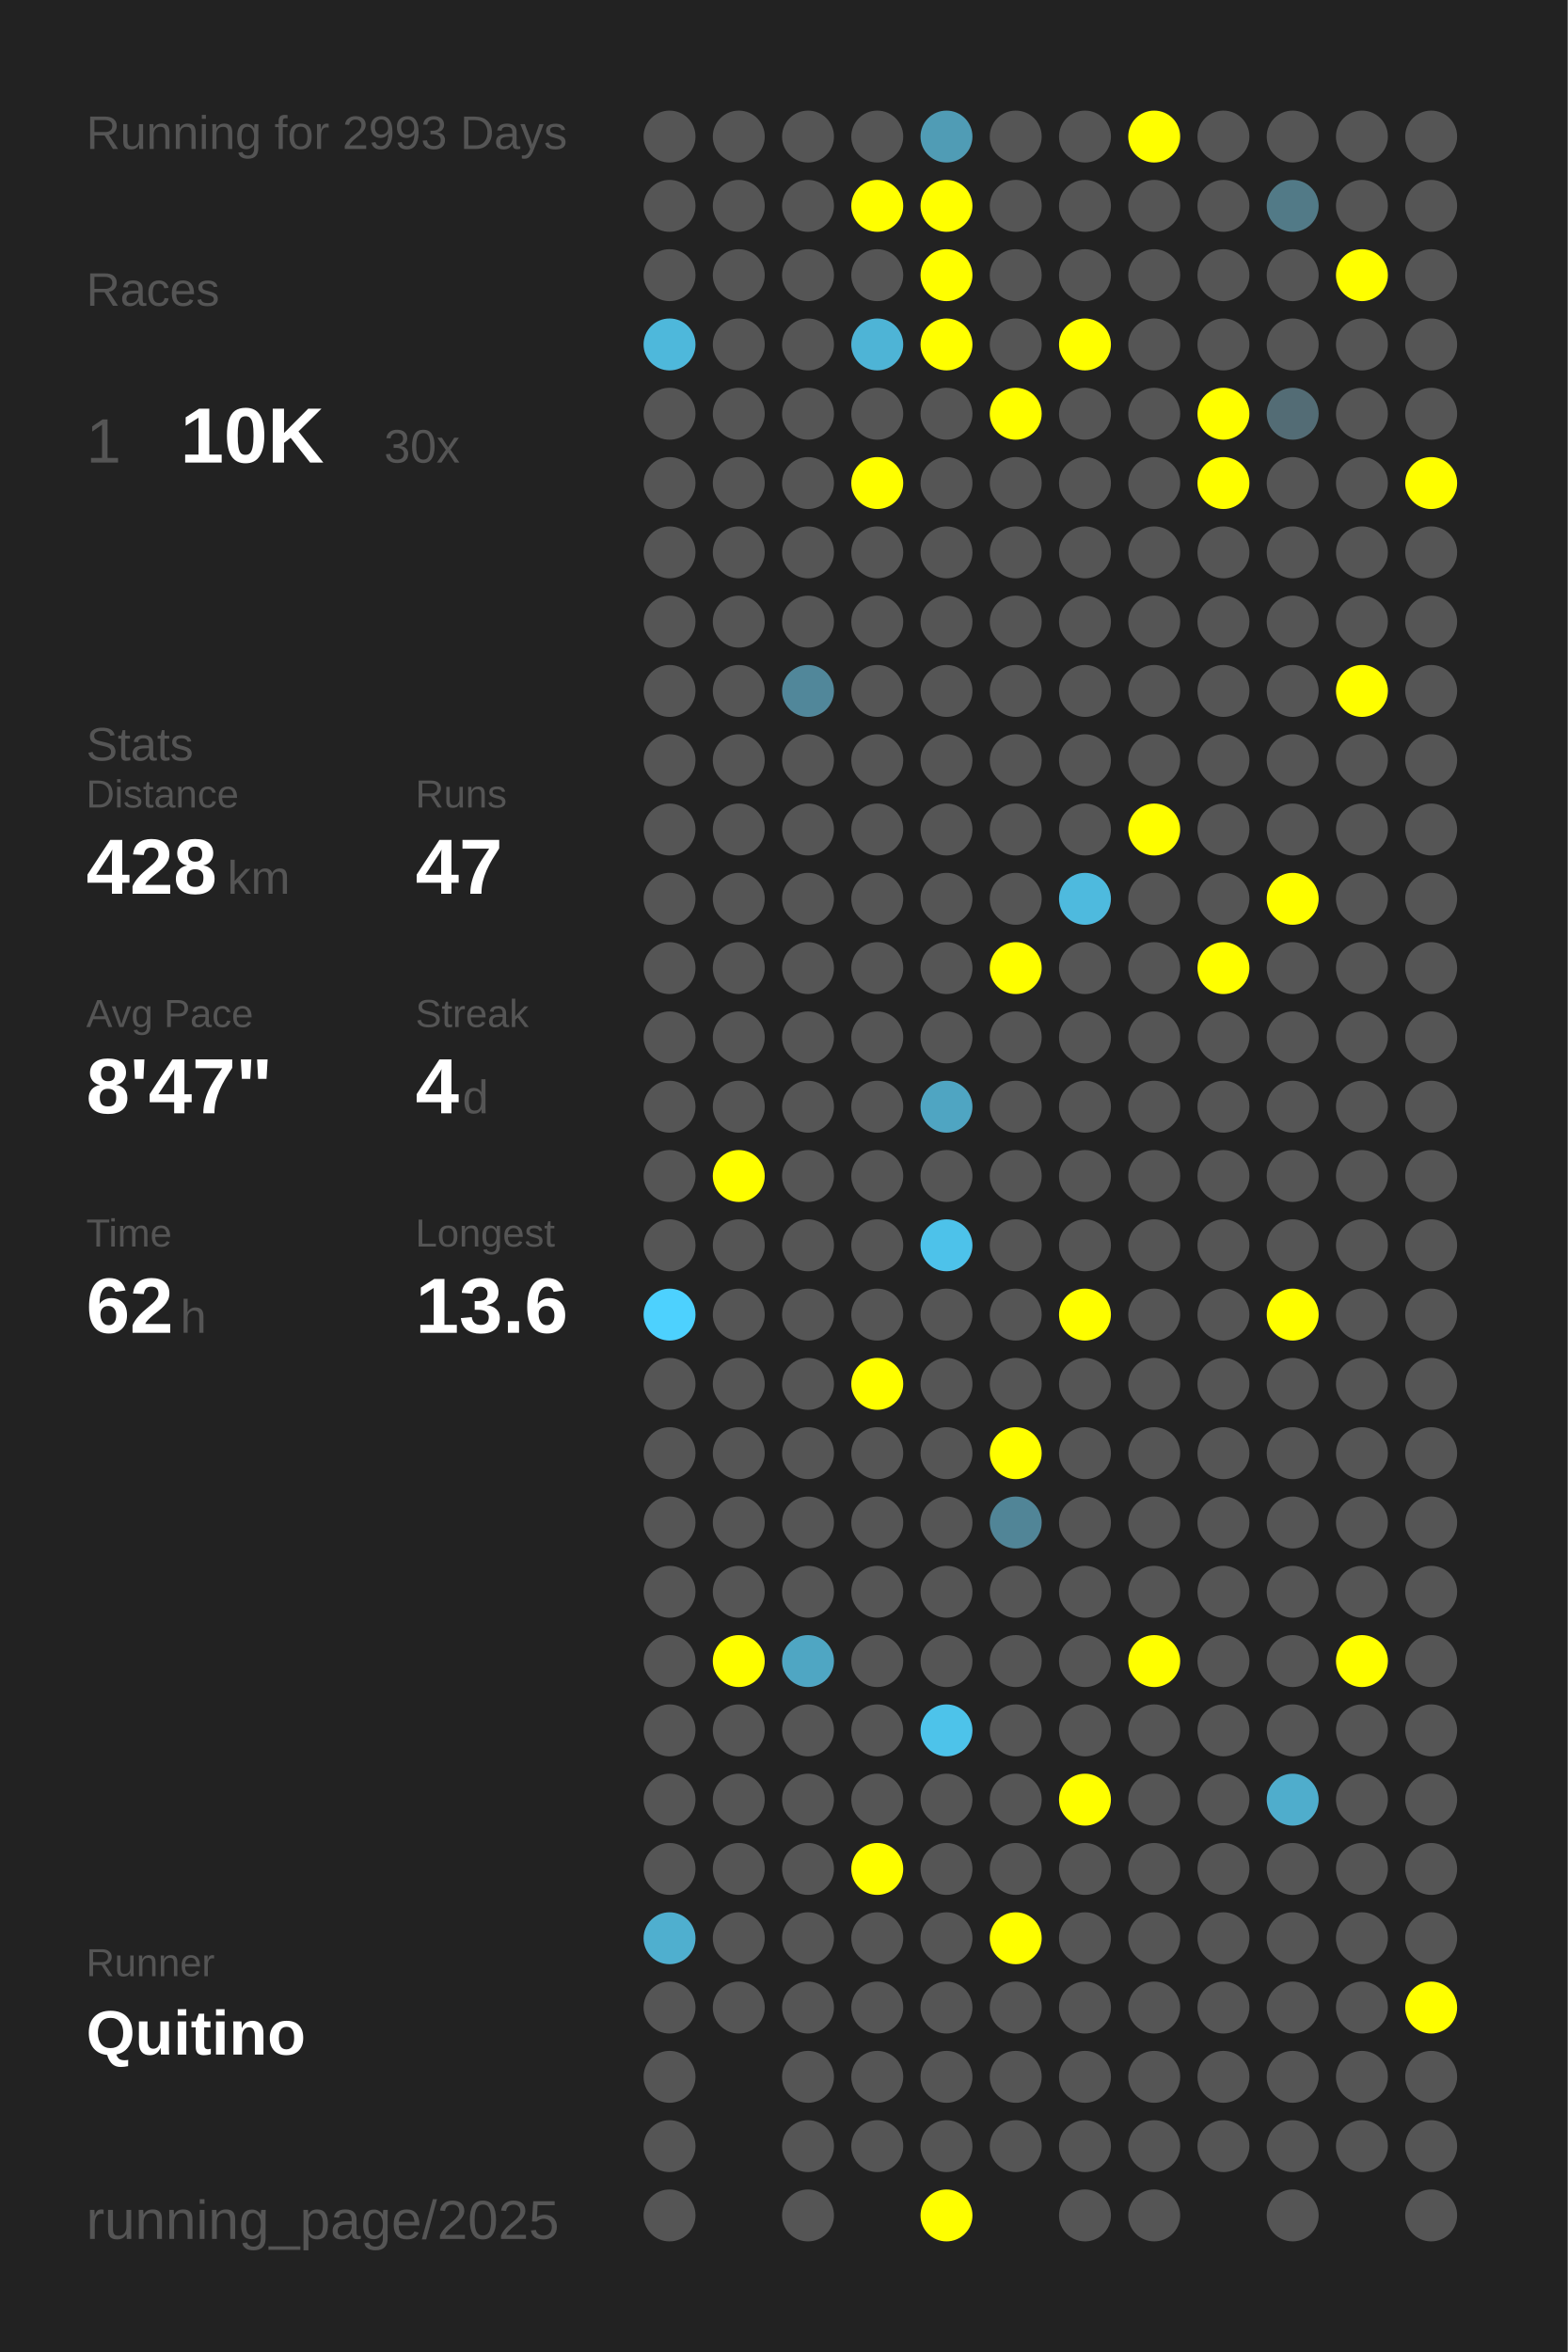
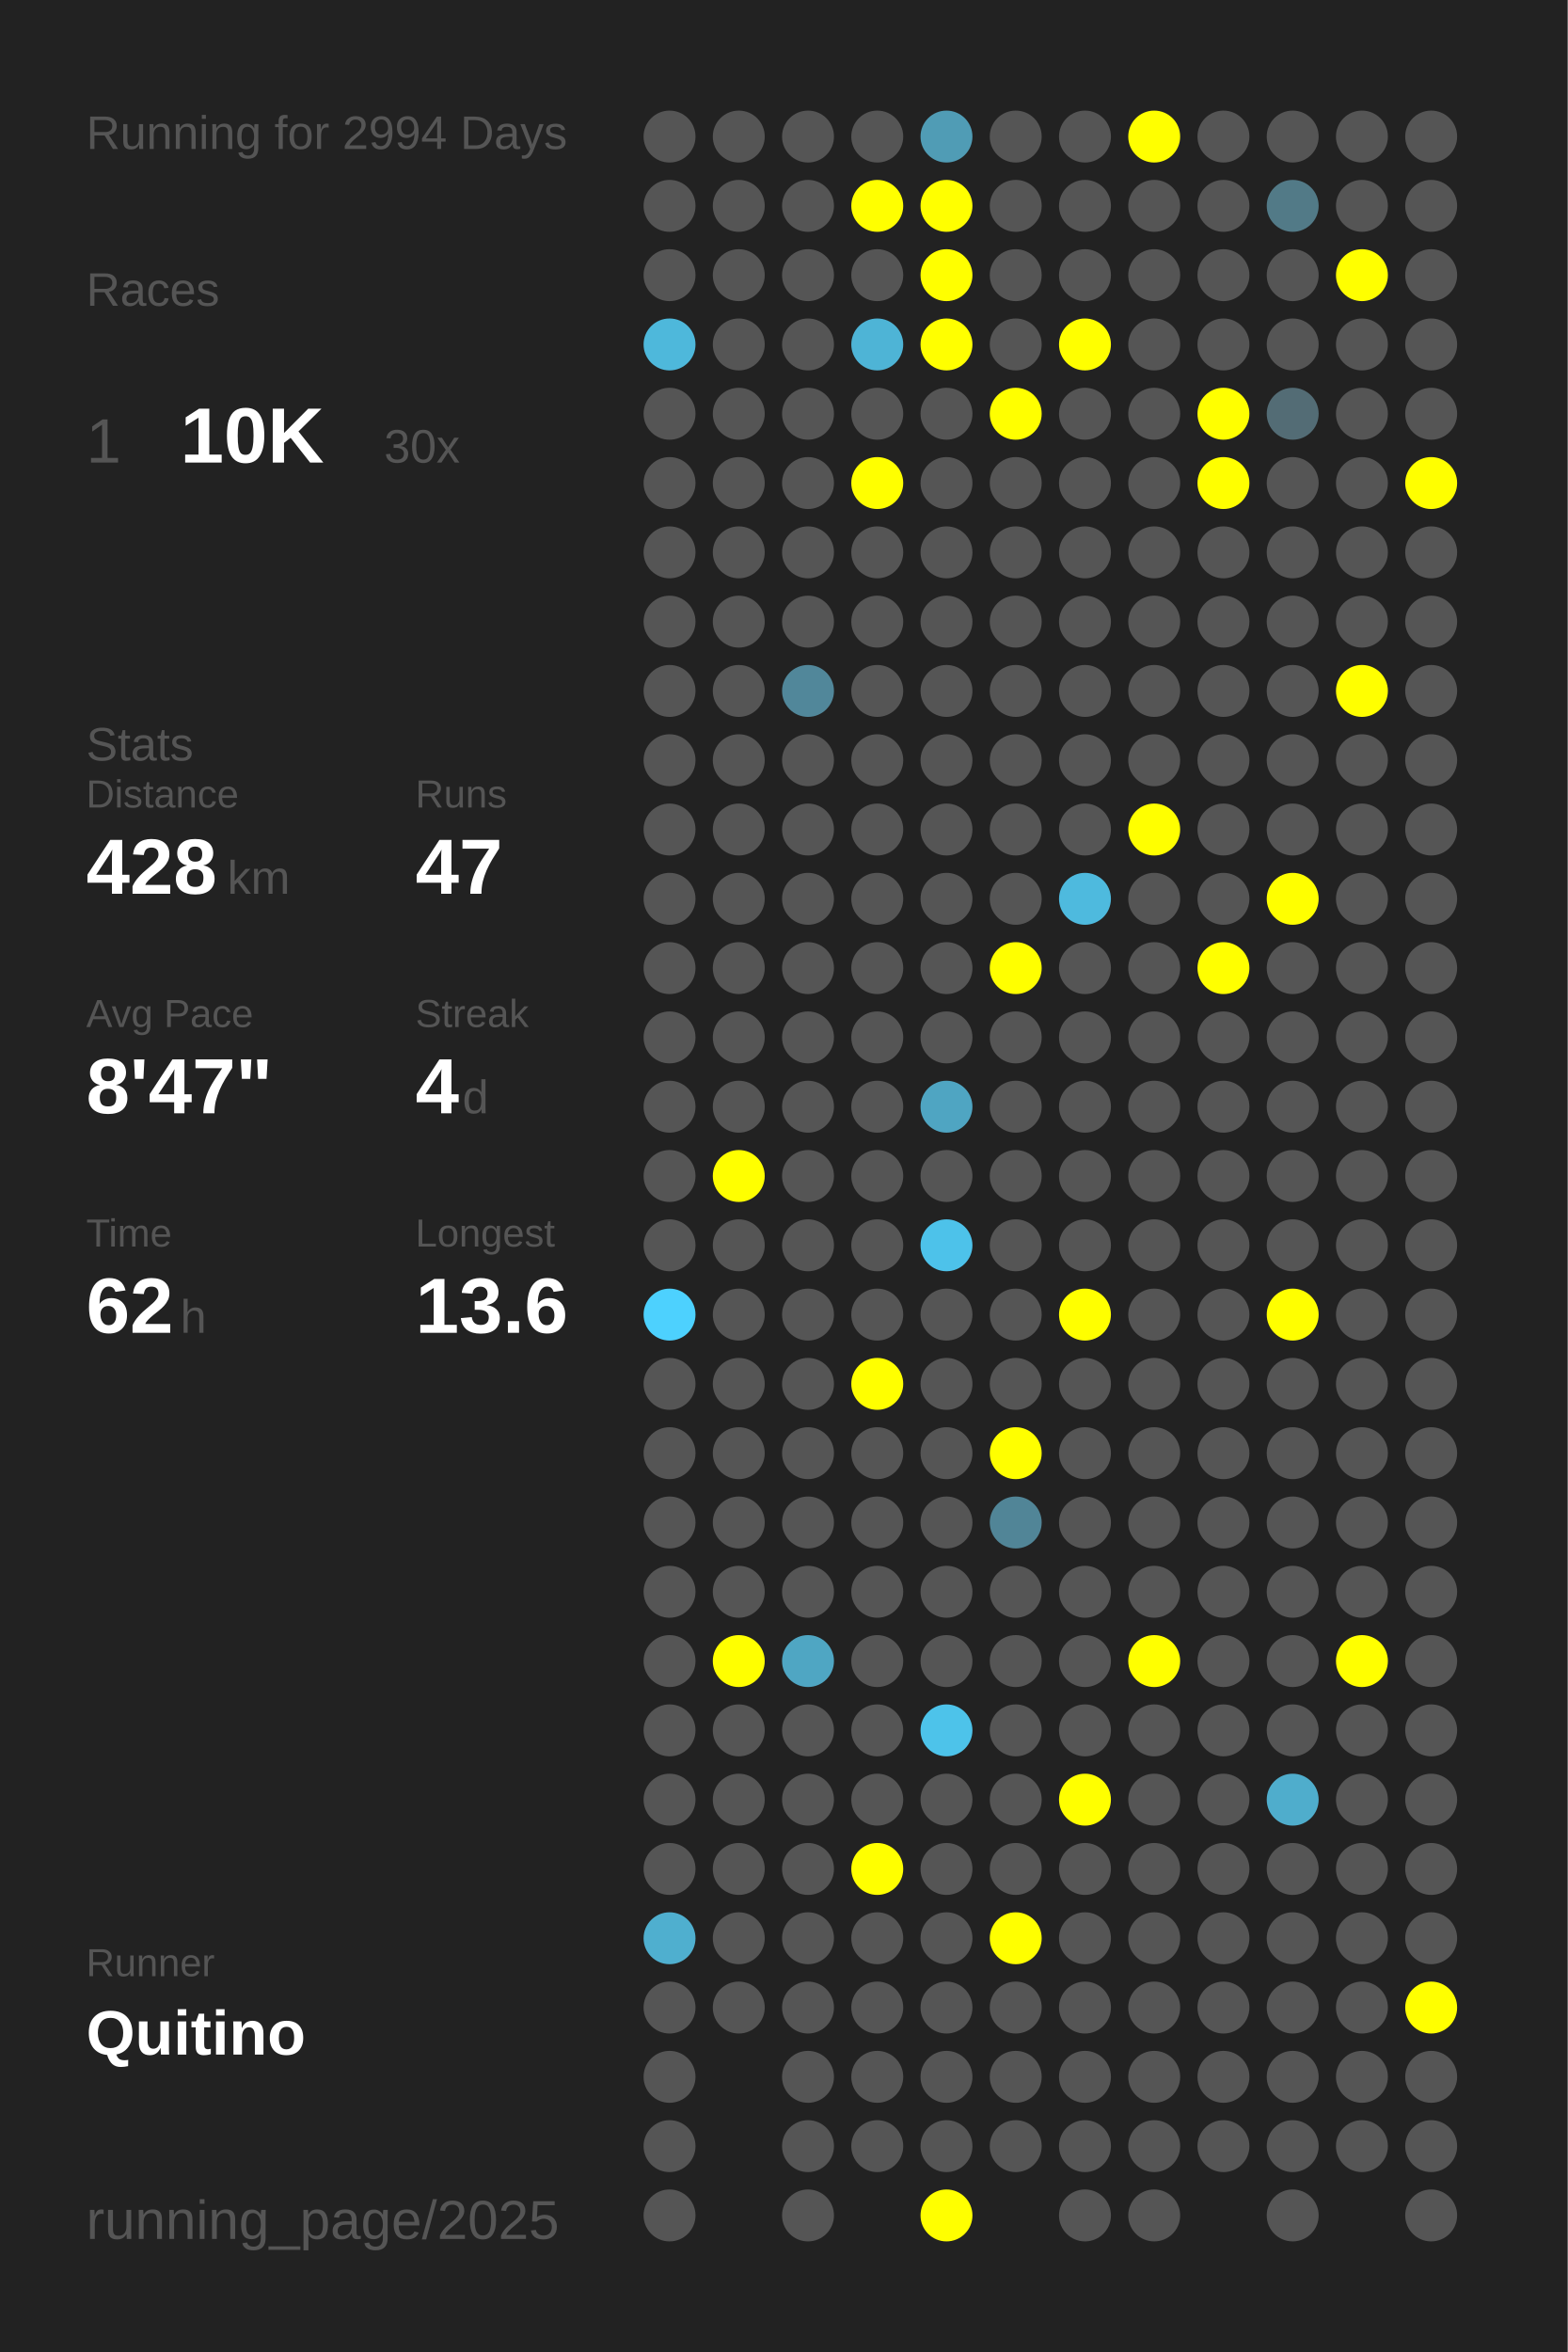
<svg xmlns="http://www.w3.org/2000/svg" baseProfile="full" height="300mm" version="1.1" viewBox="0,0,200,300" width="200mm">
  <defs />
  <rect fill="#222222" height="300" width="200" x="0" y="0" />
-   <text fill="#555555" style="font-size:6px; font-family:Arial;" x="11" y="19">Running for 2993 Days</text>
+   <text fill="#555555" style="font-size:6px; font-family:Arial;" x="11" y="19">Running for 2994 Days</text>
  <text fill="#555555" style="font-size:6px; font-family:Arial;" x="11" y="39">Races</text>
  <text fill="#555555" style="font-size:8px; font-family:Arial;" x="11" y="59">1</text>
  <text fill="#FFFFFF" style="font-size:10px; font-family:Arial; font-weight:bold;" x="23" y="59">10K</text>
  <text fill="#555555" style="font-size:6px; font-family:Arial;" x="49" y="59">30x</text>
  <text fill="#555555" style="font-size:6px; font-family:Arial;" x="11" y="97">Stats</text>
  <text fill="#555555" style="font-size:5px; font-family:Arial;" x="11" y="103">Distance</text>
  <text fill="#FFFFFF" style="font-size:10px; font-family:Arial; font-weight:bold;" x="11" y="114">428</text>
  <text fill="#555555" style="font-size:6px; font-family:Arial;" x="29" y="114">km</text>
  <text fill="#555555" style="font-size:5px; font-family:Arial;" x="53" y="103">Runs</text>
  <text fill="#FFFFFF" style="font-size:10px; font-family:Arial; font-weight:bold;" x="53" y="114">47</text>
  <text fill="#555555" style="font-size:5px; font-family:Arial;" x="11" y="131">Avg Pace</text>
  <text fill="#FFFFFF" style="font-size:10px; font-family:Arial; font-weight:bold;" x="11" y="142">8'47"</text>
  <text fill="#555555" style="font-size:5px; font-family:Arial;" x="53" y="131">Streak</text>
  <text fill="#FFFFFF" style="font-size:10px; font-family:Arial; font-weight:bold;" x="53" y="142">4</text>
  <text fill="#555555" style="font-size:6px; font-family:Arial;" x="59" y="142">d</text>
  <text fill="#555555" style="font-size:5px; font-family:Arial;" x="11" y="159">Time</text>
  <text fill="#FFFFFF" style="font-size:10px; font-family:Arial; font-weight:bold;" x="11" y="170">62</text>
  <text fill="#555555" style="font-size:6px; font-family:Arial;" x="23" y="170">h</text>
  <text fill="#555555" style="font-size:5px; font-family:Arial;" x="53" y="159">Longest</text>
  <text fill="#FFFFFF" style="font-size:10px; font-family:Arial; font-weight:bold;" x="53" y="170">13.6</text>
  <text fill="#555555" style="font-size:5px; font-family:Arial;" x="11" y="252.065">Runner</text>
  <text fill="#FFFFFF" style="font-size:8px; font-family:Arial; font-weight:bold;" x="11" y="262.065">Quitino</text>
  <text fill="#555555" style="font-size:7px; font-family:Arial;" x="11" y="285.581">running_page/2025</text>
  <circle cx="85.417" cy="17.419" fill="#555555" r="3.312" />
  <circle cx="85.417" cy="26.258" fill="#555555" r="3.312" />
  <circle cx="85.417" cy="35.097" fill="#555555" r="3.312" />
  <circle cx="85.417" cy="43.935" fill="#4eb8db" r="3.312" />
  <circle cx="85.417" cy="52.774" fill="#555555" r="3.312" />
  <circle cx="85.417" cy="61.613" fill="#555555" r="3.312" />
  <circle cx="85.417" cy="70.452" fill="#555555" r="3.312" />
  <circle cx="85.417" cy="79.29" fill="#555555" r="3.312" />
  <circle cx="85.417" cy="88.129" fill="#555555" r="3.312" />
  <circle cx="85.417" cy="96.968" fill="#555555" r="3.312" />
  <circle cx="85.417" cy="105.806" fill="#555555" r="3.312" />
  <circle cx="85.417" cy="114.645" fill="#555555" r="3.312" />
  <circle cx="85.417" cy="123.484" fill="#555555" r="3.312" />
  <circle cx="85.417" cy="132.323" fill="#555555" r="3.312" />
  <circle cx="85.417" cy="141.161" fill="#555555" r="3.312" />
  <circle cx="85.417" cy="150" fill="#555555" r="3.312" />
  <circle cx="85.417" cy="158.839" fill="#555555" r="3.312" />
  <circle cx="85.417" cy="167.677" fill="#4dd1fe" r="3.312" />
  <circle cx="85.417" cy="176.516" fill="#555555" r="3.312" />
  <circle cx="85.417" cy="185.355" fill="#555555" r="3.312" />
  <circle cx="85.417" cy="194.194" fill="#555555" r="3.312" />
  <circle cx="85.417" cy="203.032" fill="#555555" r="3.312" />
  <circle cx="85.417" cy="211.871" fill="#555555" r="3.312" />
  <circle cx="85.417" cy="220.71" fill="#555555" r="3.312" />
  <circle cx="85.417" cy="229.548" fill="#555555" r="3.312" />
  <circle cx="85.417" cy="238.387" fill="#555555" r="3.312" />
  <circle cx="85.417" cy="247.226" fill="#4fafcf" r="3.312" />
  <circle cx="85.417" cy="256.065" fill="#555555" r="3.312" />
  <circle cx="85.417" cy="264.903" fill="#555555" r="3.312" />
  <circle cx="85.417" cy="273.742" fill="#555555" r="3.312" />
  <circle cx="85.417" cy="282.581" fill="#555555" r="3.312" />
  <circle cx="94.25" cy="17.419" fill="#555555" r="3.312" />
  <circle cx="94.25" cy="26.258" fill="#555555" r="3.312" />
  <circle cx="94.25" cy="35.097" fill="#555555" r="3.312" />
  <circle cx="94.25" cy="43.935" fill="#555555" r="3.312" />
  <circle cx="94.25" cy="52.774" fill="#555555" r="3.312" />
  <circle cx="94.25" cy="61.613" fill="#555555" r="3.312" />
  <circle cx="94.25" cy="70.452" fill="#555555" r="3.312" />
  <circle cx="94.25" cy="79.29" fill="#555555" r="3.312" />
  <circle cx="94.25" cy="88.129" fill="#555555" r="3.312" />
  <circle cx="94.25" cy="96.968" fill="#555555" r="3.312" />
  <circle cx="94.25" cy="105.806" fill="#555555" r="3.312" />
  <circle cx="94.25" cy="114.645" fill="#555555" r="3.312" />
  <circle cx="94.25" cy="123.484" fill="#555555" r="3.312" />
  <circle cx="94.25" cy="132.323" fill="#555555" r="3.312" />
  <circle cx="94.25" cy="141.161" fill="#555555" r="3.312" />
  <circle cx="94.25" cy="150" fill="#FFFF00" r="3.312" />
  <circle cx="94.25" cy="158.839" fill="#555555" r="3.312" />
  <circle cx="94.25" cy="167.677" fill="#555555" r="3.312" />
  <circle cx="94.25" cy="176.516" fill="#555555" r="3.312" />
  <circle cx="94.25" cy="185.355" fill="#555555" r="3.312" />
  <circle cx="94.25" cy="194.194" fill="#555555" r="3.312" />
  <circle cx="94.25" cy="203.032" fill="#555555" r="3.312" />
  <circle cx="94.25" cy="211.871" fill="#FFFF00" r="3.312" />
  <circle cx="94.25" cy="220.71" fill="#555555" r="3.312" />
  <circle cx="94.25" cy="229.548" fill="#555555" r="3.312" />
  <circle cx="94.25" cy="238.387" fill="#555555" r="3.312" />
  <circle cx="94.25" cy="247.226" fill="#555555" r="3.312" />
  <circle cx="94.25" cy="256.065" fill="#555555" r="3.312" />
  <circle cx="103.083" cy="17.419" fill="#555555" r="3.312" />
  <circle cx="103.083" cy="26.258" fill="#555555" r="3.312" />
  <circle cx="103.083" cy="35.097" fill="#555555" r="3.312" />
  <circle cx="103.083" cy="43.935" fill="#555555" r="3.312" />
  <circle cx="103.083" cy="52.774" fill="#555555" r="3.312" />
  <circle cx="103.083" cy="61.613" fill="#555555" r="3.312" />
  <circle cx="103.083" cy="70.452" fill="#555555" r="3.312" />
  <circle cx="103.083" cy="79.29" fill="#555555" r="3.312" />
  <circle cx="103.083" cy="88.129" fill="#51879a" r="3.312" />
  <circle cx="103.083" cy="96.968" fill="#555555" r="3.312" />
  <circle cx="103.083" cy="105.806" fill="#555555" r="3.312" />
  <circle cx="103.083" cy="114.645" fill="#555555" r="3.312" />
  <circle cx="103.083" cy="123.484" fill="#555555" r="3.312" />
  <circle cx="103.083" cy="132.323" fill="#555555" r="3.312" />
  <circle cx="103.083" cy="141.161" fill="#555555" r="3.312" />
  <circle cx="103.083" cy="150" fill="#555555" r="3.312" />
  <circle cx="103.083" cy="158.839" fill="#555555" r="3.312" />
  <circle cx="103.083" cy="167.677" fill="#555555" r="3.312" />
  <circle cx="103.083" cy="176.516" fill="#555555" r="3.312" />
  <circle cx="103.083" cy="185.355" fill="#555555" r="3.312" />
  <circle cx="103.083" cy="194.194" fill="#555555" r="3.312" />
  <circle cx="103.083" cy="203.032" fill="#555555" r="3.312" />
  <circle cx="103.083" cy="211.871" fill="#4fa6c3" r="3.312" />
  <circle cx="103.083" cy="220.71" fill="#555555" r="3.312" />
  <circle cx="103.083" cy="229.548" fill="#555555" r="3.312" />
  <circle cx="103.083" cy="238.387" fill="#555555" r="3.312" />
  <circle cx="103.083" cy="247.226" fill="#555555" r="3.312" />
  <circle cx="103.083" cy="256.065" fill="#555555" r="3.312" />
  <circle cx="103.083" cy="264.903" fill="#555555" r="3.312" />
  <circle cx="103.083" cy="273.742" fill="#555555" r="3.312" />
  <circle cx="103.083" cy="282.581" fill="#555555" r="3.312" />
  <circle cx="111.917" cy="17.419" fill="#555555" r="3.312" />
  <circle cx="111.917" cy="26.258" fill="#FFFF00" r="3.312" />
  <circle cx="111.917" cy="35.097" fill="#555555" r="3.312" />
  <circle cx="111.917" cy="43.935" fill="#4eb4d6" r="3.312" />
  <circle cx="111.917" cy="52.774" fill="#555555" r="3.312" />
  <circle cx="111.917" cy="61.613" fill="#FFFF00" r="3.312" />
  <circle cx="111.917" cy="70.452" fill="#555555" r="3.312" />
  <circle cx="111.917" cy="79.29" fill="#555555" r="3.312" />
  <circle cx="111.917" cy="88.129" fill="#555555" r="3.312" />
  <circle cx="111.917" cy="96.968" fill="#555555" r="3.312" />
  <circle cx="111.917" cy="105.806" fill="#555555" r="3.312" />
  <circle cx="111.917" cy="114.645" fill="#555555" r="3.312" />
  <circle cx="111.917" cy="123.484" fill="#555555" r="3.312" />
  <circle cx="111.917" cy="132.323" fill="#555555" r="3.312" />
  <circle cx="111.917" cy="141.161" fill="#555555" r="3.312" />
  <circle cx="111.917" cy="150" fill="#555555" r="3.312" />
  <circle cx="111.917" cy="158.839" fill="#555555" r="3.312" />
  <circle cx="111.917" cy="167.677" fill="#555555" r="3.312" />
  <circle cx="111.917" cy="176.516" fill="#FFFF00" r="3.312" />
  <circle cx="111.917" cy="185.355" fill="#555555" r="3.312" />
  <circle cx="111.917" cy="194.194" fill="#555555" r="3.312" />
  <circle cx="111.917" cy="203.032" fill="#555555" r="3.312" />
  <circle cx="111.917" cy="211.871" fill="#555555" r="3.312" />
  <circle cx="111.917" cy="220.71" fill="#555555" r="3.312" />
  <circle cx="111.917" cy="229.548" fill="#555555" r="3.312" />
  <circle cx="111.917" cy="238.387" fill="#FFFF00" r="3.312" />
  <circle cx="111.917" cy="247.226" fill="#555555" r="3.312" />
  <circle cx="111.917" cy="256.065" fill="#555555" r="3.312" />
  <circle cx="111.917" cy="264.903" fill="#555555" r="3.312" />
  <circle cx="111.917" cy="273.742" fill="#555555" r="3.312" />
  <circle cx="120.75" cy="17.419" fill="#509cb5" r="3.312" />
  <circle cx="120.75" cy="26.258" fill="#FFFF00" r="3.312" />
  <circle cx="120.75" cy="35.097" fill="#FFFF00" r="3.312" />
  <circle cx="120.75" cy="43.935" fill="#FFFF00" r="3.312" />
  <circle cx="120.75" cy="52.774" fill="#555555" r="3.312" />
  <circle cx="120.75" cy="61.613" fill="#555555" r="3.312" />
  <circle cx="120.75" cy="70.452" fill="#555555" r="3.312" />
  <circle cx="120.75" cy="79.29" fill="#555555" r="3.312" />
  <circle cx="120.75" cy="88.129" fill="#555555" r="3.312" />
  <circle cx="120.75" cy="96.968" fill="#555555" r="3.312" />
  <circle cx="120.75" cy="105.806" fill="#555555" r="3.312" />
  <circle cx="120.75" cy="114.645" fill="#555555" r="3.312" />
  <circle cx="120.75" cy="123.484" fill="#555555" r="3.312" />
  <circle cx="120.75" cy="132.323" fill="#555555" r="3.312" />
  <circle cx="120.75" cy="141.161" fill="#4fa5c2" r="3.312" />
  <circle cx="120.75" cy="150" fill="#555555" r="3.312" />
  <circle cx="120.75" cy="158.839" fill="#4dc2ea" r="3.312" />
  <circle cx="120.75" cy="167.677" fill="#555555" r="3.312" />
  <circle cx="120.75" cy="176.516" fill="#555555" r="3.312" />
  <circle cx="120.75" cy="185.355" fill="#555555" r="3.312" />
  <circle cx="120.75" cy="194.194" fill="#555555" r="3.312" />
  <circle cx="120.75" cy="203.032" fill="#555555" r="3.312" />
  <circle cx="120.75" cy="211.871" fill="#555555" r="3.312" />
  <circle cx="120.75" cy="220.71" fill="#4dc3ea" r="3.312" />
  <circle cx="120.75" cy="229.548" fill="#555555" r="3.312" />
  <circle cx="120.75" cy="238.387" fill="#555555" r="3.312" />
  <circle cx="120.75" cy="247.226" fill="#555555" r="3.312" />
  <circle cx="120.75" cy="256.065" fill="#555555" r="3.312" />
  <circle cx="120.75" cy="264.903" fill="#555555" r="3.312" />
  <circle cx="120.75" cy="273.742" fill="#555555" r="3.312" />
  <circle cx="120.75" cy="282.581" fill="#FFFF00" r="3.312" />
  <circle cx="129.583" cy="17.419" fill="#555555" r="3.312" />
  <circle cx="129.583" cy="26.258" fill="#555555" r="3.312" />
  <circle cx="129.583" cy="35.097" fill="#555555" r="3.312" />
  <circle cx="129.583" cy="43.935" fill="#555555" r="3.312" />
  <circle cx="129.583" cy="52.774" fill="#FFFF00" r="3.312" />
  <circle cx="129.583" cy="61.613" fill="#555555" r="3.312" />
  <circle cx="129.583" cy="70.452" fill="#555555" r="3.312" />
  <circle cx="129.583" cy="79.29" fill="#555555" r="3.312" />
  <circle cx="129.583" cy="88.129" fill="#555555" r="3.312" />
  <circle cx="129.583" cy="96.968" fill="#555555" r="3.312" />
  <circle cx="129.583" cy="105.806" fill="#555555" r="3.312" />
  <circle cx="129.583" cy="114.645" fill="#555555" r="3.312" />
  <circle cx="129.583" cy="123.484" fill="#FFFF00" r="3.312" />
  <circle cx="129.583" cy="132.323" fill="#555555" r="3.312" />
  <circle cx="129.583" cy="141.161" fill="#555555" r="3.312" />
  <circle cx="129.583" cy="150" fill="#555555" r="3.312" />
  <circle cx="129.583" cy="158.839" fill="#555555" r="3.312" />
  <circle cx="129.583" cy="167.677" fill="#555555" r="3.312" />
  <circle cx="129.583" cy="176.516" fill="#555555" r="3.312" />
  <circle cx="129.583" cy="185.355" fill="#FFFF00" r="3.312" />
  <circle cx="129.583" cy="194.194" fill="#518597" r="3.312" />
  <circle cx="129.583" cy="203.032" fill="#555555" r="3.312" />
  <circle cx="129.583" cy="211.871" fill="#555555" r="3.312" />
  <circle cx="129.583" cy="220.71" fill="#555555" r="3.312" />
  <circle cx="129.583" cy="229.548" fill="#555555" r="3.312" />
  <circle cx="129.583" cy="238.387" fill="#555555" r="3.312" />
  <circle cx="129.583" cy="247.226" fill="#FFFF00" r="3.312" />
  <circle cx="129.583" cy="256.065" fill="#555555" r="3.312" />
  <circle cx="129.583" cy="264.903" fill="#555555" r="3.312" />
  <circle cx="129.583" cy="273.742" fill="#555555" r="3.312" />
  <circle cx="138.417" cy="17.419" fill="#555555" r="3.312" />
  <circle cx="138.417" cy="26.258" fill="#555555" r="3.312" />
  <circle cx="138.417" cy="35.097" fill="#555555" r="3.312" />
  <circle cx="138.417" cy="43.935" fill="#FFFF00" r="3.312" />
  <circle cx="138.417" cy="52.774" fill="#555555" r="3.312" />
  <circle cx="138.417" cy="61.613" fill="#555555" r="3.312" />
  <circle cx="138.417" cy="70.452" fill="#555555" r="3.312" />
  <circle cx="138.417" cy="79.29" fill="#555555" r="3.312" />
  <circle cx="138.417" cy="88.129" fill="#555555" r="3.312" />
  <circle cx="138.417" cy="96.968" fill="#555555" r="3.312" />
  <circle cx="138.417" cy="105.806" fill="#555555" r="3.312" />
  <circle cx="138.417" cy="114.645" fill="#4ebade" r="3.312" />
  <circle cx="138.417" cy="123.484" fill="#555555" r="3.312" />
  <circle cx="138.417" cy="132.323" fill="#555555" r="3.312" />
  <circle cx="138.417" cy="141.161" fill="#555555" r="3.312" />
  <circle cx="138.417" cy="150" fill="#555555" r="3.312" />
  <circle cx="138.417" cy="158.839" fill="#555555" r="3.312" />
  <circle cx="138.417" cy="167.677" fill="#FFFF00" r="3.312" />
  <circle cx="138.417" cy="176.516" fill="#555555" r="3.312" />
  <circle cx="138.417" cy="185.355" fill="#555555" r="3.312" />
  <circle cx="138.417" cy="194.194" fill="#555555" r="3.312" />
  <circle cx="138.417" cy="203.032" fill="#555555" r="3.312" />
  <circle cx="138.417" cy="211.871" fill="#555555" r="3.312" />
  <circle cx="138.417" cy="220.71" fill="#555555" r="3.312" />
  <circle cx="138.417" cy="229.548" fill="#FFFF00" r="3.312" />
  <circle cx="138.417" cy="238.387" fill="#555555" r="3.312" />
  <circle cx="138.417" cy="247.226" fill="#555555" r="3.312" />
  <circle cx="138.417" cy="256.065" fill="#555555" r="3.312" />
  <circle cx="138.417" cy="264.903" fill="#555555" r="3.312" />
  <circle cx="138.417" cy="273.742" fill="#555555" r="3.312" />
  <circle cx="138.417" cy="282.581" fill="#555555" r="3.312" />
  <circle cx="147.25" cy="17.419" fill="#FFFF00" r="3.312" />
  <circle cx="147.25" cy="26.258" fill="#555555" r="3.312" />
  <circle cx="147.25" cy="35.097" fill="#555555" r="3.312" />
  <circle cx="147.25" cy="43.935" fill="#555555" r="3.312" />
  <circle cx="147.25" cy="52.774" fill="#555555" r="3.312" />
  <circle cx="147.25" cy="61.613" fill="#555555" r="3.312" />
  <circle cx="147.25" cy="70.452" fill="#555555" r="3.312" />
  <circle cx="147.25" cy="79.29" fill="#555555" r="3.312" />
  <circle cx="147.25" cy="88.129" fill="#555555" r="3.312" />
  <circle cx="147.25" cy="96.968" fill="#555555" r="3.312" />
  <circle cx="147.25" cy="105.806" fill="#FFFF00" r="3.312" />
  <circle cx="147.25" cy="114.645" fill="#555555" r="3.312" />
  <circle cx="147.25" cy="123.484" fill="#555555" r="3.312" />
  <circle cx="147.25" cy="132.323" fill="#555555" r="3.312" />
  <circle cx="147.25" cy="141.161" fill="#555555" r="3.312" />
  <circle cx="147.25" cy="150" fill="#555555" r="3.312" />
  <circle cx="147.25" cy="158.839" fill="#555555" r="3.312" />
  <circle cx="147.25" cy="167.677" fill="#555555" r="3.312" />
  <circle cx="147.25" cy="176.516" fill="#555555" r="3.312" />
  <circle cx="147.25" cy="185.355" fill="#555555" r="3.312" />
  <circle cx="147.25" cy="194.194" fill="#555555" r="3.312" />
  <circle cx="147.25" cy="203.032" fill="#555555" r="3.312" />
  <circle cx="147.25" cy="211.871" fill="#FFFF00" r="3.312" />
  <circle cx="147.25" cy="220.71" fill="#555555" r="3.312" />
  <circle cx="147.25" cy="229.548" fill="#555555" r="3.312" />
  <circle cx="147.25" cy="238.387" fill="#555555" r="3.312" />
  <circle cx="147.25" cy="247.226" fill="#555555" r="3.312" />
  <circle cx="147.25" cy="256.065" fill="#555555" r="3.312" />
  <circle cx="147.25" cy="264.903" fill="#555555" r="3.312" />
  <circle cx="147.25" cy="273.742" fill="#555555" r="3.312" />
  <circle cx="147.25" cy="282.581" fill="#555555" r="3.312" />
  <circle cx="156.083" cy="17.419" fill="#555555" r="3.312" />
  <circle cx="156.083" cy="26.258" fill="#555555" r="3.312" />
  <circle cx="156.083" cy="35.097" fill="#555555" r="3.312" />
  <circle cx="156.083" cy="43.935" fill="#555555" r="3.312" />
  <circle cx="156.083" cy="52.774" fill="#FFFF00" r="3.312" />
  <circle cx="156.083" cy="61.613" fill="#FFFF00" r="3.312" />
  <circle cx="156.083" cy="70.452" fill="#555555" r="3.312" />
  <circle cx="156.083" cy="79.29" fill="#555555" r="3.312" />
  <circle cx="156.083" cy="88.129" fill="#555555" r="3.312" />
  <circle cx="156.083" cy="96.968" fill="#555555" r="3.312" />
  <circle cx="156.083" cy="105.806" fill="#555555" r="3.312" />
  <circle cx="156.083" cy="114.645" fill="#555555" r="3.312" />
  <circle cx="156.083" cy="123.484" fill="#FFFF00" r="3.312" />
  <circle cx="156.083" cy="132.323" fill="#555555" r="3.312" />
  <circle cx="156.083" cy="141.161" fill="#555555" r="3.312" />
  <circle cx="156.083" cy="150" fill="#555555" r="3.312" />
  <circle cx="156.083" cy="158.839" fill="#555555" r="3.312" />
  <circle cx="156.083" cy="167.677" fill="#555555" r="3.312" />
  <circle cx="156.083" cy="176.516" fill="#555555" r="3.312" />
  <circle cx="156.083" cy="185.355" fill="#555555" r="3.312" />
  <circle cx="156.083" cy="194.194" fill="#555555" r="3.312" />
  <circle cx="156.083" cy="203.032" fill="#555555" r="3.312" />
  <circle cx="156.083" cy="211.871" fill="#555555" r="3.312" />
  <circle cx="156.083" cy="220.71" fill="#555555" r="3.312" />
  <circle cx="156.083" cy="229.548" fill="#555555" r="3.312" />
  <circle cx="156.083" cy="238.387" fill="#555555" r="3.312" />
  <circle cx="156.083" cy="247.226" fill="#555555" r="3.312" />
  <circle cx="156.083" cy="256.065" fill="#555555" r="3.312" />
  <circle cx="156.083" cy="264.903" fill="#555555" r="3.312" />
  <circle cx="156.083" cy="273.742" fill="#555555" r="3.312" />
  <circle cx="164.917" cy="17.419" fill="#555555" r="3.312" />
  <circle cx="164.917" cy="26.258" fill="#527a87" r="3.312" />
  <circle cx="164.917" cy="35.097" fill="#555555" r="3.312" />
  <circle cx="164.917" cy="43.935" fill="#555555" r="3.312" />
  <circle cx="164.917" cy="52.774" fill="#536c75" r="3.312" />
  <circle cx="164.917" cy="61.613" fill="#555555" r="3.312" />
  <circle cx="164.917" cy="70.452" fill="#555555" r="3.312" />
  <circle cx="164.917" cy="79.29" fill="#555555" r="3.312" />
  <circle cx="164.917" cy="88.129" fill="#555555" r="3.312" />
  <circle cx="164.917" cy="96.968" fill="#555555" r="3.312" />
  <circle cx="164.917" cy="105.806" fill="#555555" r="3.312" />
  <circle cx="164.917" cy="114.645" fill="#FFFF00" r="3.312" />
  <circle cx="164.917" cy="123.484" fill="#555555" r="3.312" />
  <circle cx="164.917" cy="132.323" fill="#555555" r="3.312" />
  <circle cx="164.917" cy="141.161" fill="#555555" r="3.312" />
  <circle cx="164.917" cy="150" fill="#555555" r="3.312" />
  <circle cx="164.917" cy="158.839" fill="#555555" r="3.312" />
  <circle cx="164.917" cy="167.677" fill="#FFFF00" r="3.312" />
  <circle cx="164.917" cy="176.516" fill="#555555" r="3.312" />
  <circle cx="164.917" cy="185.355" fill="#555555" r="3.312" />
  <circle cx="164.917" cy="194.194" fill="#555555" r="3.312" />
  <circle cx="164.917" cy="203.032" fill="#555555" r="3.312" />
  <circle cx="164.917" cy="211.871" fill="#555555" r="3.312" />
  <circle cx="164.917" cy="220.71" fill="#555555" r="3.312" />
  <circle cx="164.917" cy="229.548" fill="#4fadcc" r="3.312" />
  <circle cx="164.917" cy="238.387" fill="#555555" r="3.312" />
  <circle cx="164.917" cy="247.226" fill="#555555" r="3.312" />
  <circle cx="164.917" cy="256.065" fill="#555555" r="3.312" />
  <circle cx="164.917" cy="264.903" fill="#555555" r="3.312" />
  <circle cx="164.917" cy="273.742" fill="#555555" r="3.312" />
  <circle cx="164.917" cy="282.581" fill="#555555" r="3.312" />
  <circle cx="173.75" cy="17.419" fill="#555555" r="3.312" />
  <circle cx="173.75" cy="26.258" fill="#555555" r="3.312" />
  <circle cx="173.75" cy="35.097" fill="#FFFF00" r="3.312" />
  <circle cx="173.75" cy="43.935" fill="#555555" r="3.312" />
  <circle cx="173.75" cy="52.774" fill="#555555" r="3.312" />
  <circle cx="173.75" cy="61.613" fill="#555555" r="3.312" />
  <circle cx="173.75" cy="70.452" fill="#555555" r="3.312" />
  <circle cx="173.75" cy="79.29" fill="#555555" r="3.312" />
  <circle cx="173.75" cy="88.129" fill="#FFFF00" r="3.312" />
  <circle cx="173.75" cy="96.968" fill="#555555" r="3.312" />
  <circle cx="173.75" cy="105.806" fill="#555555" r="3.312" />
  <circle cx="173.75" cy="114.645" fill="#555555" r="3.312" />
  <circle cx="173.75" cy="123.484" fill="#555555" r="3.312" />
  <circle cx="173.75" cy="132.323" fill="#555555" r="3.312" />
  <circle cx="173.75" cy="141.161" fill="#555555" r="3.312" />
  <circle cx="173.75" cy="150" fill="#555555" r="3.312" />
  <circle cx="173.75" cy="158.839" fill="#555555" r="3.312" />
  <circle cx="173.75" cy="167.677" fill="#555555" r="3.312" />
  <circle cx="173.75" cy="176.516" fill="#555555" r="3.312" />
  <circle cx="173.75" cy="185.355" fill="#555555" r="3.312" />
  <circle cx="173.75" cy="194.194" fill="#555555" r="3.312" />
  <circle cx="173.75" cy="203.032" fill="#555555" r="3.312" />
  <circle cx="173.75" cy="211.871" fill="#FFFF00" r="3.312" />
  <circle cx="173.75" cy="220.71" fill="#555555" r="3.312" />
  <circle cx="173.75" cy="229.548" fill="#555555" r="3.312" />
  <circle cx="173.75" cy="238.387" fill="#555555" r="3.312" />
  <circle cx="173.75" cy="247.226" fill="#555555" r="3.312" />
  <circle cx="173.75" cy="256.065" fill="#555555" r="3.312" />
  <circle cx="173.75" cy="264.903" fill="#555555" r="3.312" />
  <circle cx="173.75" cy="273.742" fill="#555555" r="3.312" />
  <circle cx="182.583" cy="17.419" fill="#555555" r="3.312" />
  <circle cx="182.583" cy="26.258" fill="#555555" r="3.312" />
  <circle cx="182.583" cy="35.097" fill="#555555" r="3.312" />
  <circle cx="182.583" cy="43.935" fill="#555555" r="3.312" />
  <circle cx="182.583" cy="52.774" fill="#555555" r="3.312" />
  <circle cx="182.583" cy="61.613" fill="#FFFF00" r="3.312" />
  <circle cx="182.583" cy="70.452" fill="#555555" r="3.312" />
  <circle cx="182.583" cy="79.29" fill="#555555" r="3.312" />
  <circle cx="182.583" cy="88.129" fill="#555555" r="3.312" />
  <circle cx="182.583" cy="96.968" fill="#555555" r="3.312" />
  <circle cx="182.583" cy="105.806" fill="#555555" r="3.312" />
  <circle cx="182.583" cy="114.645" fill="#555555" r="3.312" />
  <circle cx="182.583" cy="123.484" fill="#555555" r="3.312" />
  <circle cx="182.583" cy="132.323" fill="#555555" r="3.312" />
  <circle cx="182.583" cy="141.161" fill="#555555" r="3.312" />
  <circle cx="182.583" cy="150" fill="#555555" r="3.312" />
  <circle cx="182.583" cy="158.839" fill="#555555" r="3.312" />
  <circle cx="182.583" cy="167.677" fill="#555555" r="3.312" />
  <circle cx="182.583" cy="176.516" fill="#555555" r="3.312" />
  <circle cx="182.583" cy="185.355" fill="#555555" r="3.312" />
  <circle cx="182.583" cy="194.194" fill="#555555" r="3.312" />
  <circle cx="182.583" cy="203.032" fill="#555555" r="3.312" />
  <circle cx="182.583" cy="211.871" fill="#555555" r="3.312" />
  <circle cx="182.583" cy="220.71" fill="#555555" r="3.312" />
  <circle cx="182.583" cy="229.548" fill="#555555" r="3.312" />
  <circle cx="182.583" cy="238.387" fill="#555555" r="3.312" />
  <circle cx="182.583" cy="247.226" fill="#555555" r="3.312" />
  <circle cx="182.583" cy="256.065" fill="#FFFF00" r="3.312" />
  <circle cx="182.583" cy="264.903" fill="#555555" r="3.312" />
  <circle cx="182.583" cy="273.742" fill="#555555" r="3.312" />
  <circle cx="182.583" cy="282.581" fill="#555555" r="3.312" />
</svg>
